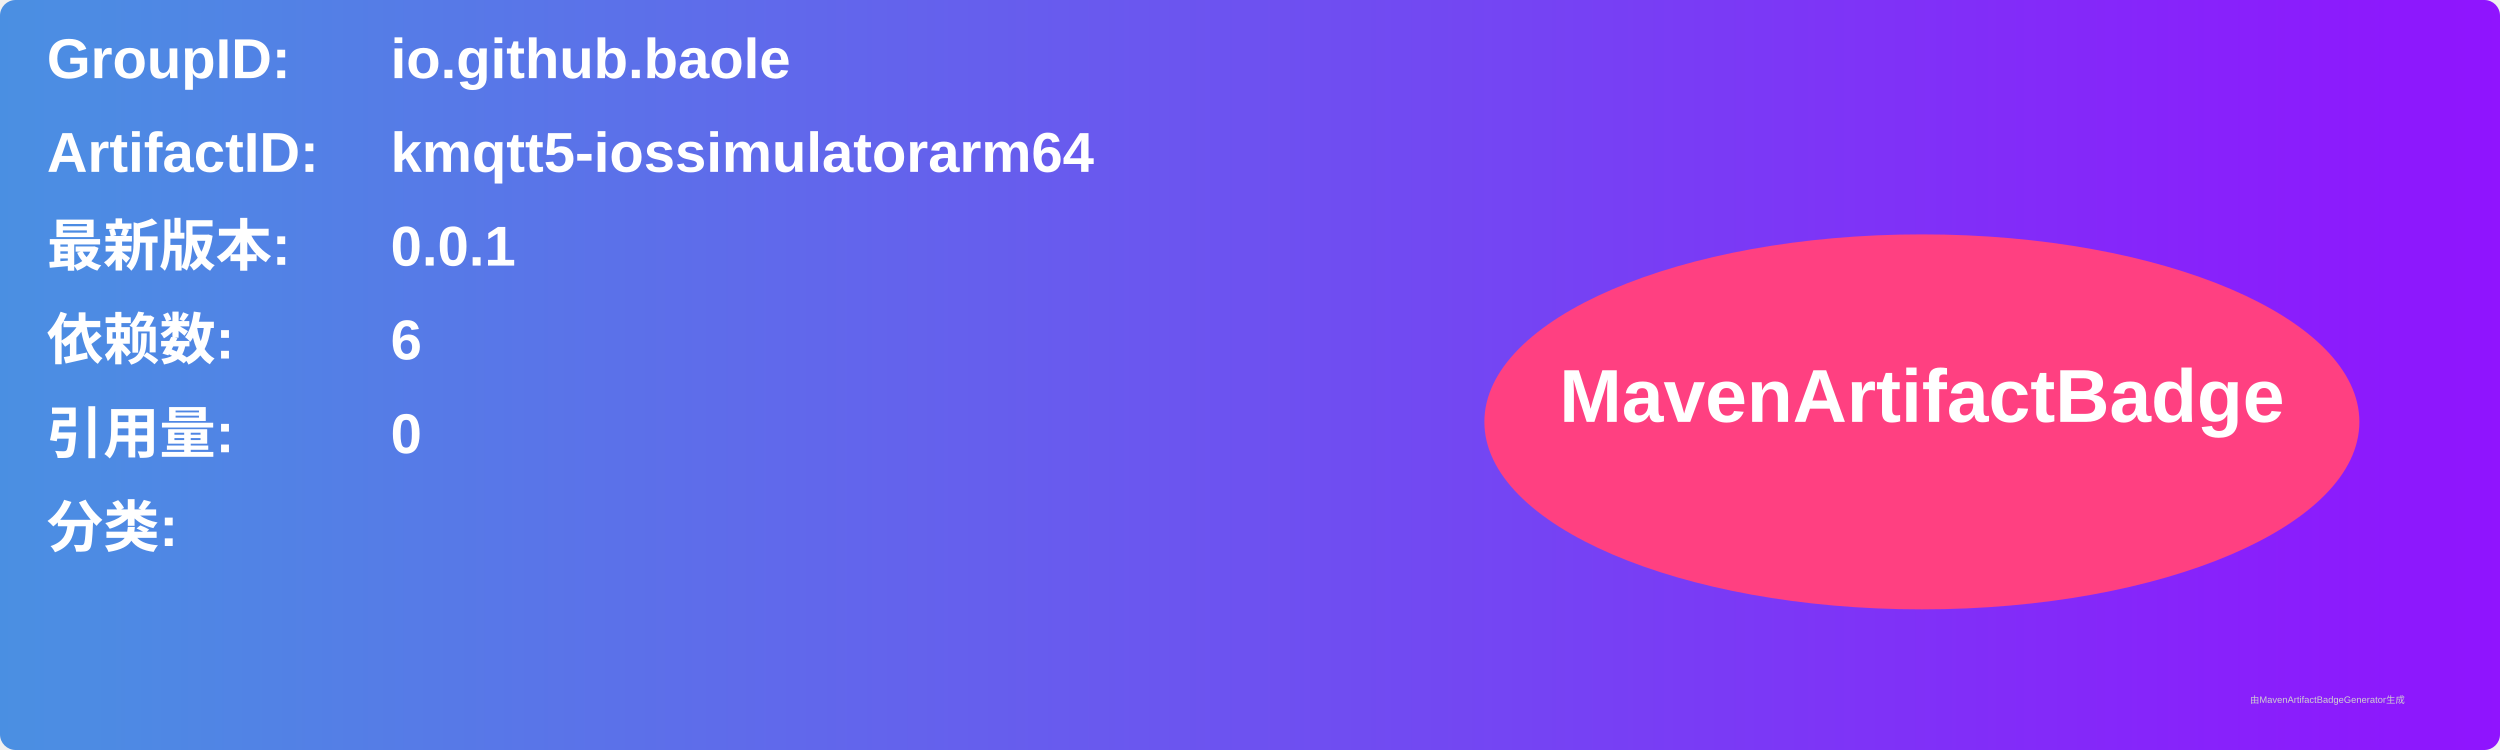
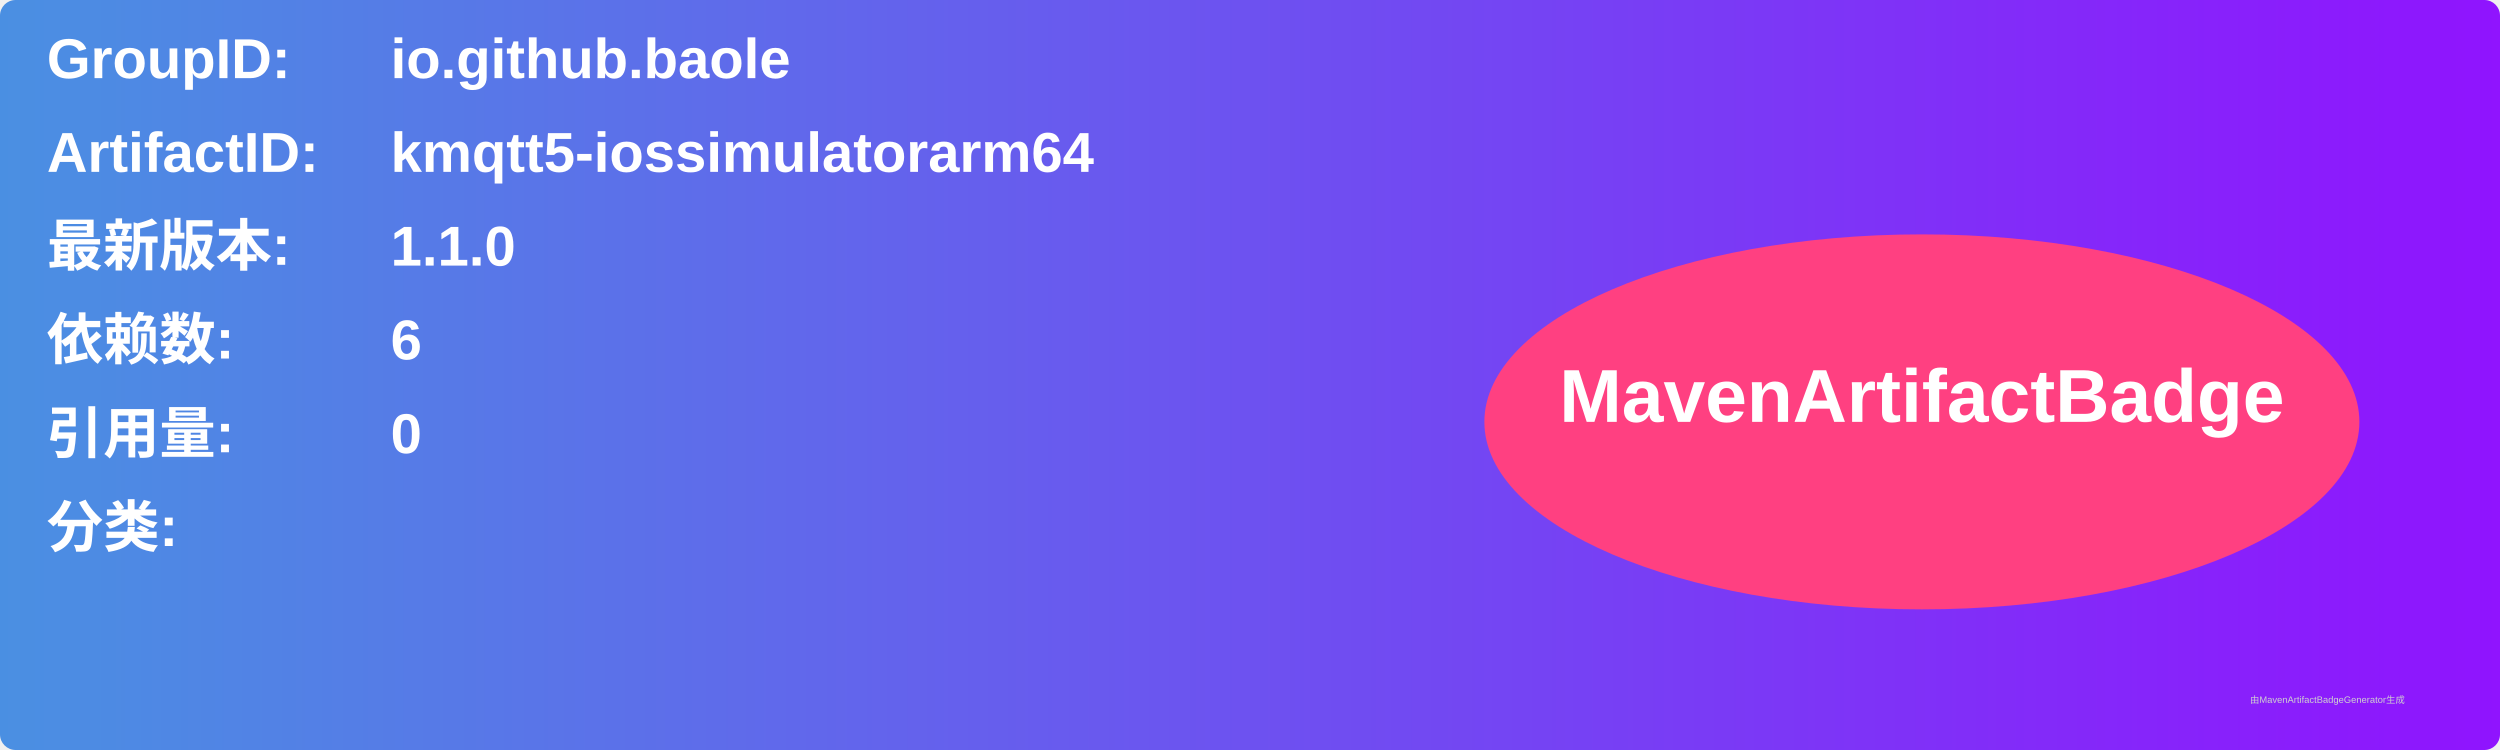
<svg xmlns="http://www.w3.org/2000/svg" width="800" height="240" viewBox="0 0 800 240">
  <linearGradient id="grad" x1="0%" y1="0%" x2="100%" y2="0%">
    <stop offset="0%" stop-color="#4a90e2" />
    <stop offset="100%" stop-color="#9013fe" />
  </linearGradient>
  <rect width="100%" height="100%" rx="5" ry="5" fill="url(#grad)" />
  <g transform="translate(15, 15)">
    <text x="0" y="10" font-family="Arial" font-size="18" fill="white" font-weight="bold" width="260">GroupID:</text>
    <text x="110" y="10" font-family="Arial" font-size="18" fill="white" font-weight="bold" width="460">io.github.baole</text>
    <text x="0" y="40" font-family="Arial" font-size="18" fill="white" font-weight="bold" width="260">ArtifactID:</text>
    <text x="110" y="40" font-family="Arial" font-size="18" fill="white" font-weight="bold" width="460">kmqtt5-iossimulatorarm64</text>
    <text x="0" y="70" font-family="Arial" font-size="18" fill="white" font-weight="bold">最新版本:</text>
    <text x="110" y="70" font-family="Arial" font-size="18" fill="white" font-weight="bold">
-       <tspan font-weight="bold">0.0.1</tspan>
+       <tspan font-weight="bold">1.1.0</tspan>
    </text>
    <text x="0" y="100" font-family="Arial" font-size="18" fill="white" font-weight="bold">依赖数: </text>
    <text x="110" y="100" font-family="Arial" font-size="18" fill="white">
      <tspan font-weight="bold">6</tspan>
    </text>
    <text x="0" y="130" font-family="Arial" font-size="18" fill="white" font-weight="bold">引用量: </text>
    <text x="110" y="130" font-family="Arial" font-size="18" fill="white">
      <tspan font-weight="bold">0</tspan>
    </text>
    <text x="0" y="160" font-family="Arial" font-size="18" fill="white" font-weight="bold">分类:</text>
    <text x="10" y="190" font-family="Arial" font-size="10" fill="white">
      <tspan font-weight="bold" />
    </text>
    <ellipse cx="600" cy="120" rx="140" ry="60" fill="#ff4081" />
    <text x="600" y="120" text-anchor="middle" font-family="Arial" font-size="24" fill="white" font-weight="bold">MavenArtifactBadge</text>
  </g>
  <text x="720" y="225" font-family="Arial" font-size="3" fill="#d0d0d0">由MavenArtifactBadgeGenerator生成</text>
</svg>
